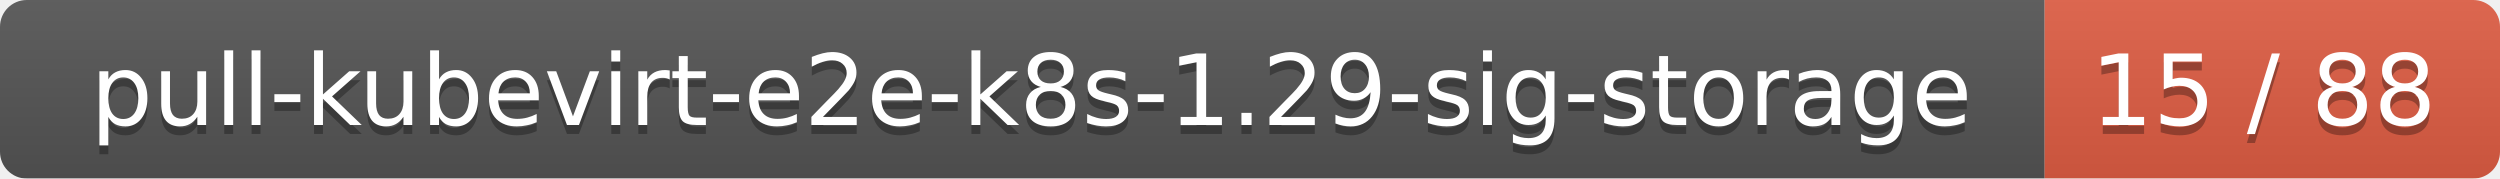
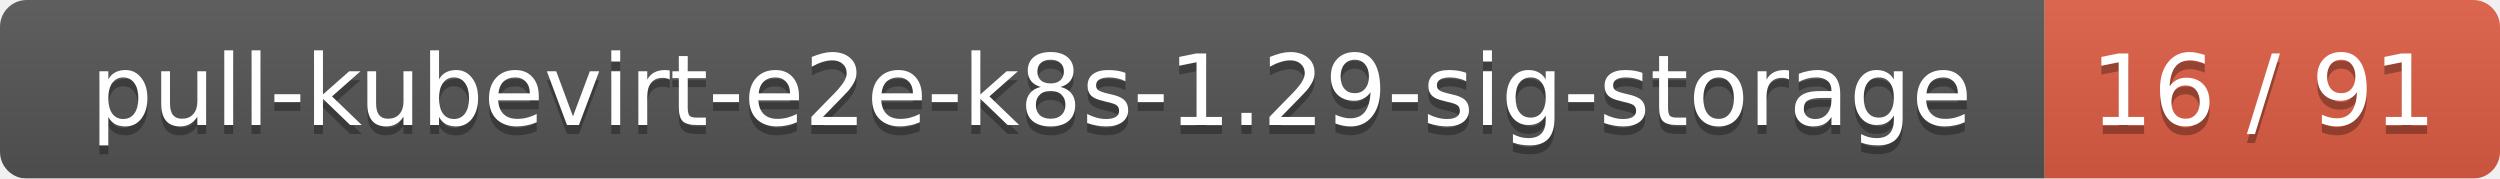
<svg xmlns="http://www.w3.org/2000/svg" width="280" height="20">
  <linearGradient id="smooth" x2="0" y2="100%">
    <stop offset="0" stop-color="#bbb" stop-opacity=".1" />
    <stop offset="1" stop-opacity=".1" />
  </linearGradient>
  <mask id="round">
    <rect width="280" height="20" rx="3" fill="#fff" />
  </mask>
  <g mask="url(#round)">
    <rect width="229" height="20" fill="#555" />
    <rect x="229" width="51" height="20" fill="#e05d44" />
    <rect width="280" height="20" fill="url(#smooth)" />
  </g>
  <g fill="#fff" text-anchor="middle" font-family="DejaVu Sans,Verdana,Geneva,sans-serif" font-size="11">
    <text x="115.5" y="15" fill="#010101" fill-opacity=".3">pull-kubevirt-e2e-k8s-1.29-sig-storage</text>
    <text x="115.5" y="14">pull-kubevirt-e2e-k8s-1.29-sig-storage</text>
-     <text x="253.5" y="15" fill="#010101" fill-opacity=".3">15 / 88</text>
-     <text x="253.5" y="14">15 / 88</text>
+     <text x="253.5" y="15" fill="#010101" fill-opacity=".3">16 / 91</text>
+     <text x="253.5" y="14">16 / 91</text>
  </g>
</svg>
